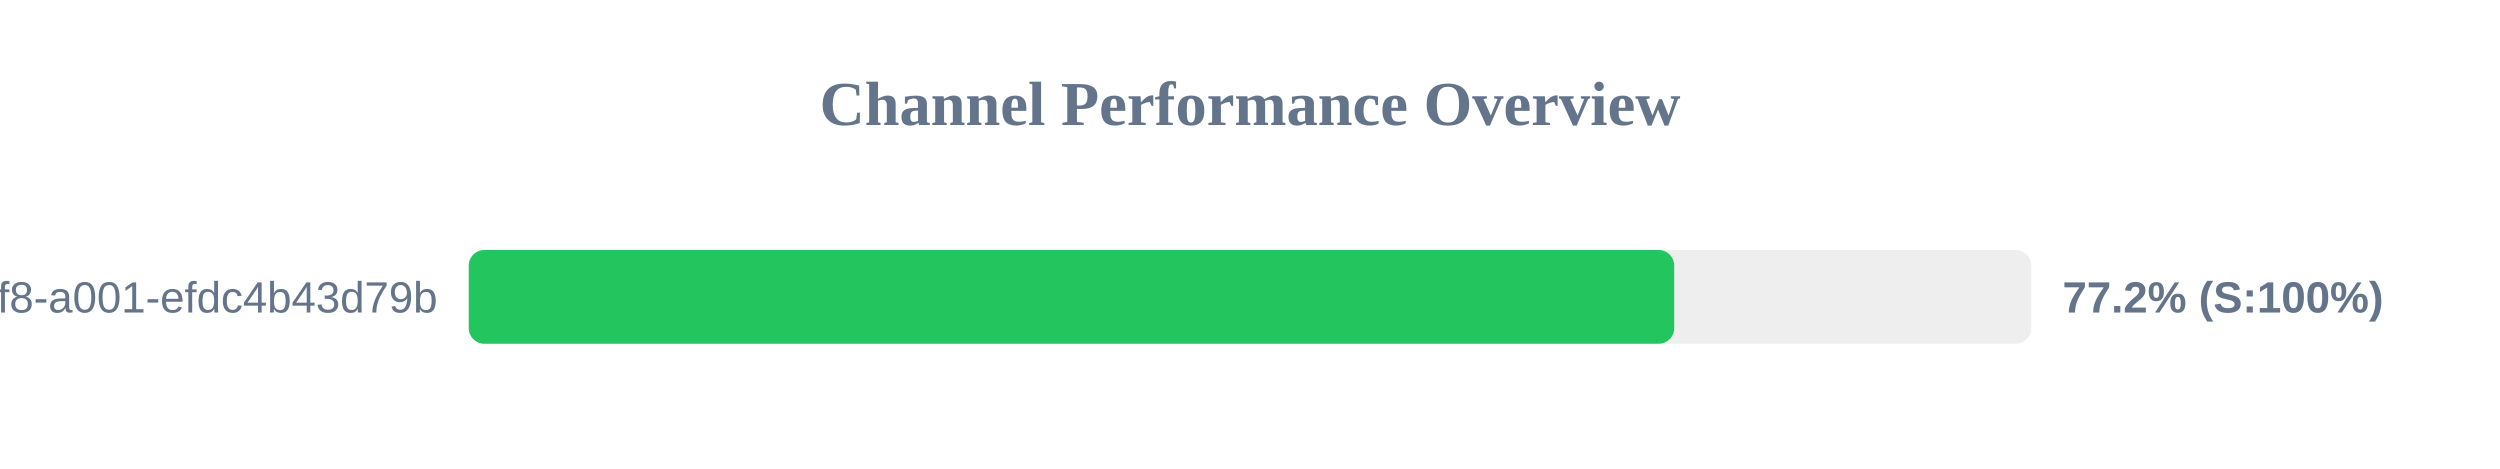
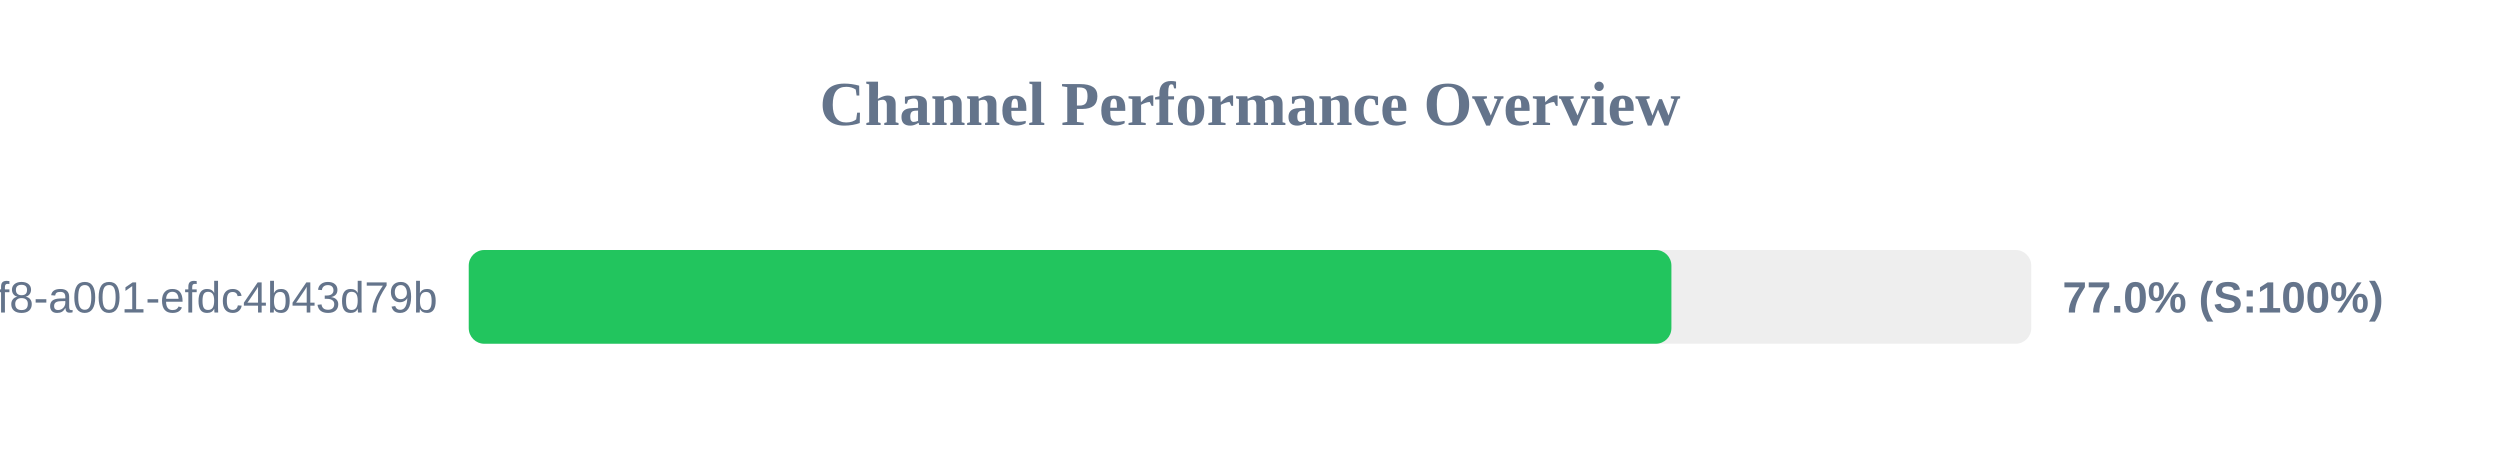
<svg xmlns="http://www.w3.org/2000/svg" width="800" height="150" version="1.1">
  <style>
        .row { font: 14px Arial; fill: #64748b; }
        .score { font: bold 14px Arial; fill: #64748b; }
    </style>
  <text x="400" y="40" text-anchor="middle" font-size="20px" font-weight="bold" fill="#64748b">Channel Performance Overview</text>
  <rect x="150" y="80" width="500" height="30" fill="#eee" rx="5" />
-   <rect x="150" y="80" width="385.75" height="30" fill="#22c55e" rx="5" />
+   <rect x="150" y="80" width="384.85" height="30" fill="#22c55e" rx="5" />
  <text x="140" y="100" text-anchor="end" class="row">?uuid=1fdb6b30-5371-4ff8-a001-efdc4b43d79b</text>
-   <text x="660" y="100" text-anchor="start" class="score">77.2% (S:100%)</text>
+   <text x="660" y="100" text-anchor="start" class="score">77.0% (S:100%)</text>
</svg>
